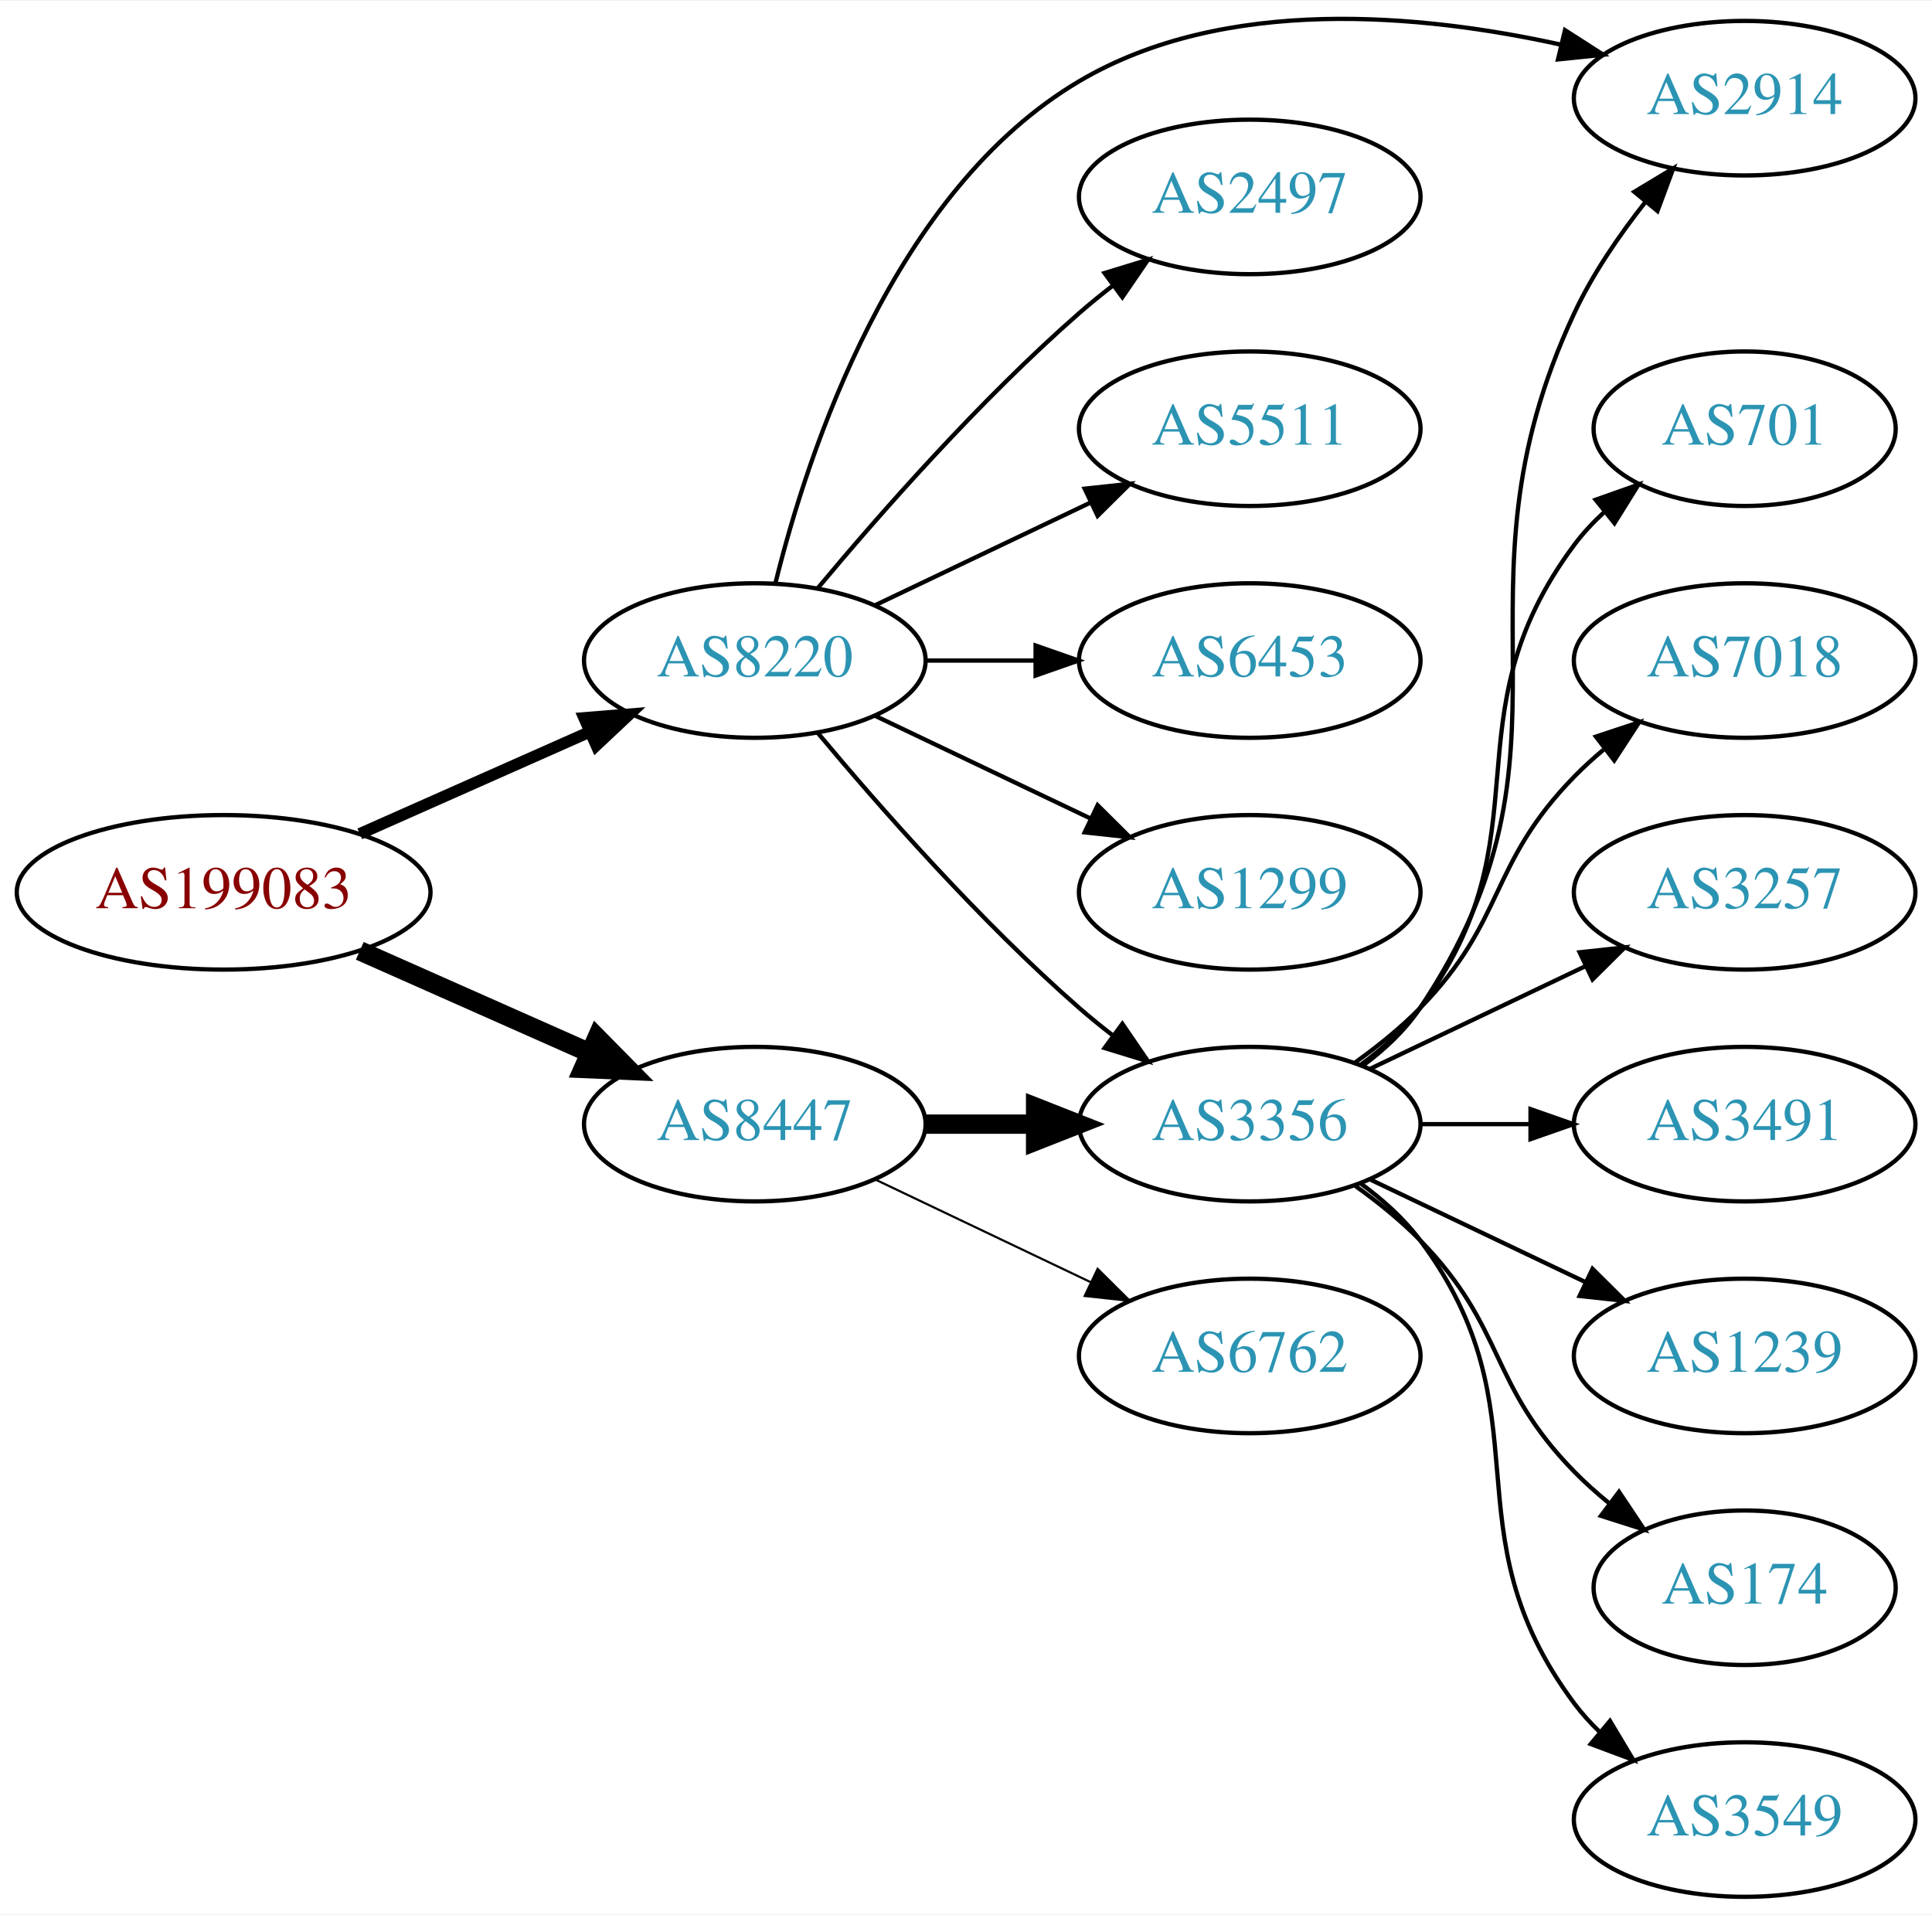
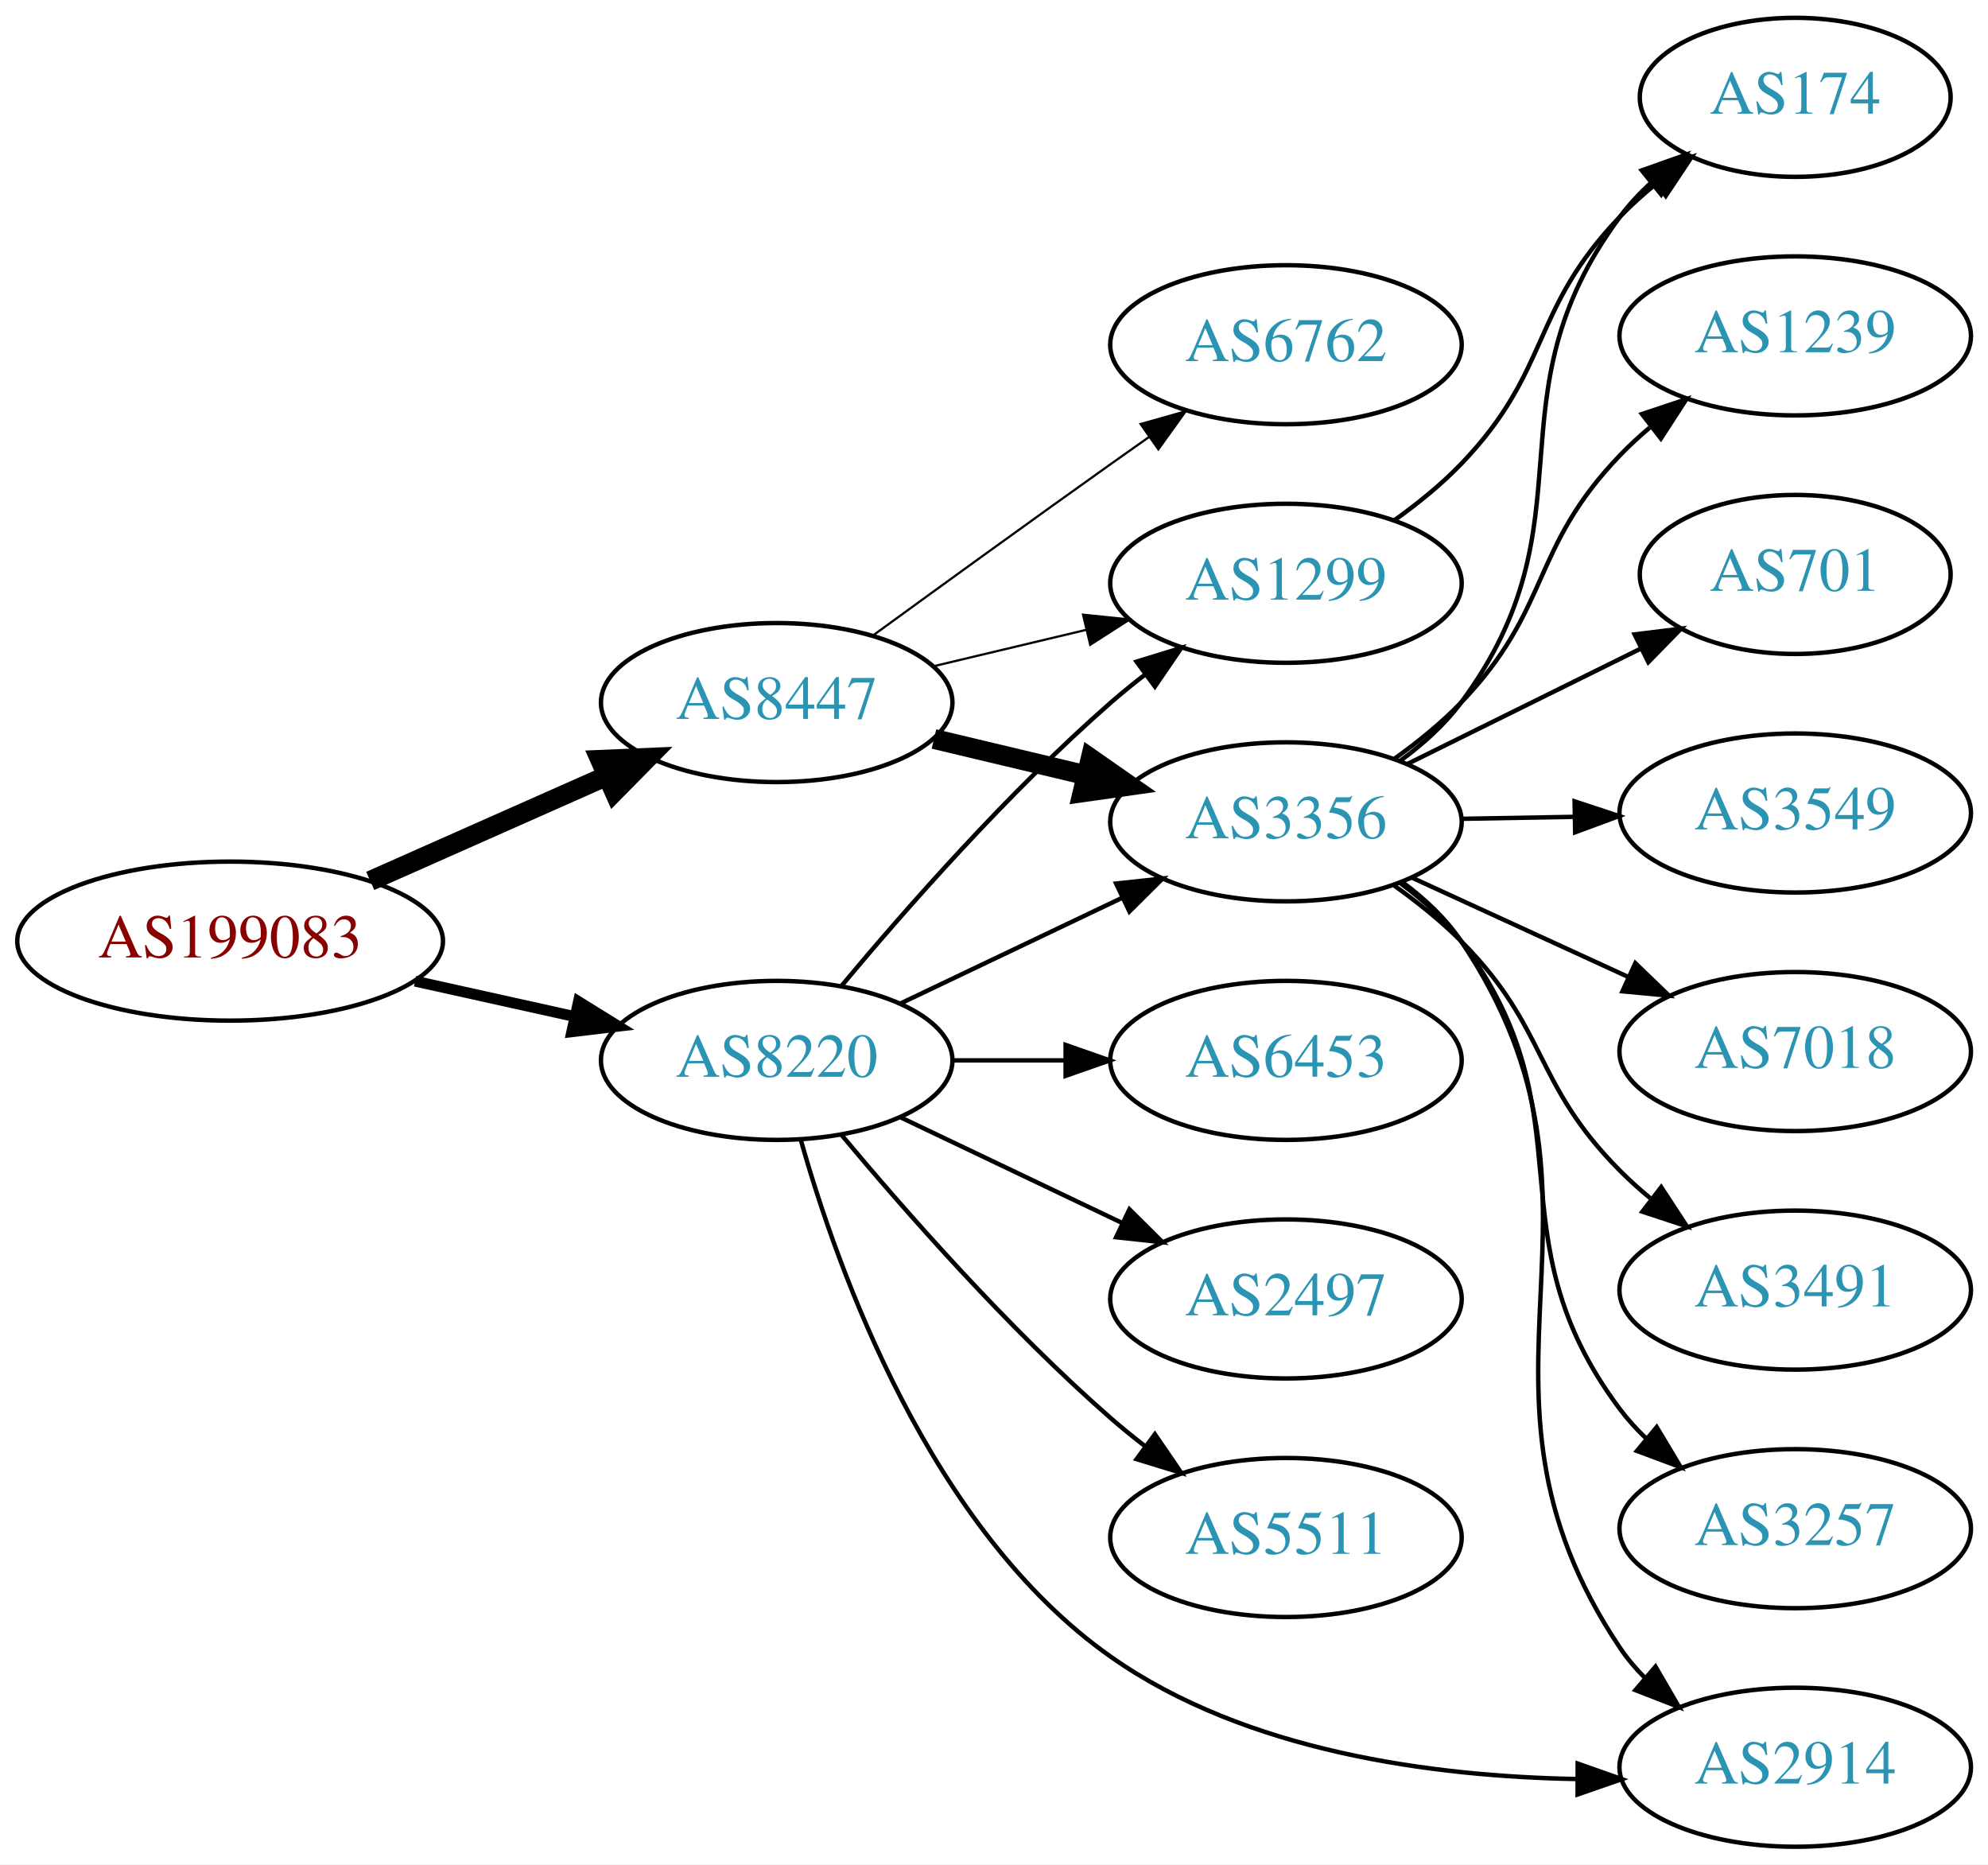
- <svg xmlns="http://www.w3.org/2000/svg" xmlns:xlink="http://www.w3.org/1999/xlink" width="450pt" height="446pt" viewBox="0.00 0.00 450.07 445.68">
-   <g id="graph0" class="graph" transform="scale(1 1) rotate(0) translate(4 441.679)">
-     <polygon fill="white" stroke="none" points="-4,4 -4,-441.679 446.07,-441.679 446.07,4 -4,4" />
+ <svg xmlns="http://www.w3.org/2000/svg" xmlns:xlink="http://www.w3.org/1999/xlink" width="450pt" height="422pt" viewBox="0.00 0.00 450.07 422.00">
+   <g id="graph0" class="graph" transform="scale(1 1) rotate(0) translate(4 418)">
+     <polygon fill="white" stroke="none" points="-4,4 -4,-418 446.07,-418 446.07,4 -4,4" />
    <g id="node1" class="node">
      <g id="a_node1">
        <a xlink:href="/asn/199083" xlink:title="AS199083 ~ MP-AS [AT]">
-           <ellipse fill="#ffffff" stroke="black" cx="48.096" cy="-234" rx="48.192" ry="18" />
-           <text text-anchor="middle" x="48.096" y="-230.3" font-family="Times,serif" font-size="14.00" fill="#880000">AS199083</text>
+           <ellipse fill="#ffffff" stroke="black" cx="48.096" cy="-205" rx="48.192" ry="18" />
+           <text text-anchor="middle" x="48.096" y="-201.3" font-family="Times,serif" font-size="14.00" fill="#880000">AS199083</text>
        </a>
      </g>
    </g>
    <g id="node2" class="node">
      <g id="a_node2">
        <a xlink:href="/asn/8220" xlink:title="AS8220 ~ COLT [GB]">
-           <ellipse fill="#ffffff" stroke="black" cx="171.838" cy="-288" rx="39.794" ry="18" />
-           <text text-anchor="middle" x="171.838" y="-284.3" font-family="Times,serif" font-size="14.00" fill="#2c94b3">AS8220</text>
+           <ellipse fill="#ffffff" stroke="black" cx="171.838" cy="-178" rx="39.794" ry="18" />
+           <text text-anchor="middle" x="171.838" y="-174.3" font-family="Times,serif" font-size="14.00" fill="#2c94b3">AS8220</text>
        </a>
      </g>
    </g>
    <g id="edge1" class="edge">
-       <path fill="none" stroke="black" stroke-width="2.7" d="M79.816,-247.626C96.101,-254.85 116.238,-263.781 133.427,-271.406" />
-       <polygon fill="black" stroke="black" stroke-width="2.7" points="132.07,-274.633 142.631,-275.488 134.909,-268.234 132.07,-274.633" />
+       <path fill="none" stroke="black" stroke-width="2.455" d="M89.973,-195.934C101.513,-193.375 114.132,-190.576 125.896,-187.967" />
+       <polygon fill="black" stroke="black" stroke-width="2.455" points="126.962,-191.316 135.967,-185.734 125.446,-184.482 126.962,-191.316" />
    </g>
    <g id="node3" class="node">
      <g id="a_node3">
        <a xlink:href="/asn/8447" xlink:title="AS8447 ~ A1 Telekom Austria AG [AT]">
-           <ellipse fill="#ffffff" stroke="black" cx="171.838" cy="-180" rx="39.794" ry="18" />
-           <text text-anchor="middle" x="171.838" y="-176.3" font-family="Times,serif" font-size="14.00" fill="#2c94b3">AS8447</text>
+           <ellipse fill="#ffffff" stroke="black" cx="171.838" cy="-259" rx="39.794" ry="18" />
+           <text text-anchor="middle" x="171.838" y="-255.3" font-family="Times,serif" font-size="14.00" fill="#2c94b3">AS8447</text>
        </a>
      </g>
    </g>
    <g id="edge2" class="edge">
-       <path fill="none" stroke="black" stroke-width="4.5" d="M79.816,-220.374C96.101,-213.15 116.238,-204.219 133.427,-196.594" />
-       <polygon fill="black" stroke="black" stroke-width="4.5" points="135.086,-200.166 142.631,-192.512 131.893,-192.967 135.086,-200.166" />
+       <path fill="none" stroke="black" stroke-width="4.5" d="M79.816,-218.626C96.101,-225.85 116.238,-234.781 133.427,-242.406" />
+       <polygon fill="black" stroke="black" stroke-width="4.5" points="131.893,-246.033 142.631,-246.488 135.086,-238.834 131.893,-246.033" />
    </g>
    <g id="node4" class="node">
      <g id="a_node4">
-         <a xlink:href="/asn/2914" xlink:title="AS2914 ~ NTT America, Inc. [US]">
-           <ellipse fill="#ffffff" stroke="black" cx="402.424" cy="-419" rx="39.794" ry="18" />
-           <text text-anchor="middle" x="402.424" y="-415.3" font-family="Times,serif" font-size="14.00" fill="#2c94b3">AS2914</text>
+         <a xlink:href="/asn/1299" xlink:title="AS1299 ~ Telia Carrier [EU]">
+           <ellipse fill="#ffffff" stroke="black" cx="287.131" cy="-286" rx="39.794" ry="18" />
+           <text text-anchor="middle" x="287.131" y="-282.3" font-family="Times,serif" font-size="14.00" fill="#2c94b3">AS1299</text>
        </a>
      </g>
    </g>
    <g id="edge3" class="edge">
-       <path fill="none" stroke="black" d="M176.66,-306.101C184.187,-336.606 204.115,-397.423 247.484,-423 281.293,-442.939 326.952,-438.693 359.751,-431.444" />
-       <polygon fill="black" stroke="black" points="360.575,-434.845 369.49,-429.121 358.951,-428.036 360.575,-434.845" />
+       <path fill="none" stroke="black" d="M186.468,-194.817C200.751,-211.929 224.297,-238.745 247.484,-259 249.95,-261.154 252.589,-263.294 255.286,-265.372" />
+       <polygon fill="black" stroke="black" points="253.311,-268.264 263.44,-271.37 257.459,-262.625 253.311,-268.264" />
    </g>
    <g id="node5" class="node">
      <g id="a_node5">
-         <a xlink:href="/asn/3356" xlink:title="AS3356 ~ Level 3 Parent, LLC [US]">
-           <ellipse fill="#ffffff" stroke="black" cx="287.131" cy="-180" rx="39.794" ry="18" />
-           <text text-anchor="middle" x="287.131" y="-176.3" font-family="Times,serif" font-size="14.00" fill="#2c94b3">AS3356</text>
+         <a xlink:href="/asn/2497" xlink:title="AS2497 ~ Internet Initiative Japan Inc. [JP]">
+           <ellipse fill="#ffffff" stroke="black" cx="287.131" cy="-124" rx="39.794" ry="18" />
+           <text text-anchor="middle" x="287.131" y="-120.3" font-family="Times,serif" font-size="14.00" fill="#2c94b3">AS2497</text>
        </a>
      </g>
    </g>
    <g id="edge4" class="edge">
-       <path fill="none" stroke="black" d="M186.468,-271.183C200.751,-254.071 224.297,-227.255 247.484,-207 249.95,-204.846 252.589,-202.706 255.286,-200.628" />
-       <polygon fill="black" stroke="black" points="257.459,-203.375 263.44,-194.63 253.311,-197.736 257.459,-203.375" />
+       <path fill="none" stroke="black" d="M199.974,-165.066C214.968,-157.919 233.789,-148.948 250.013,-141.215" />
+       <polygon fill="black" stroke="black" points="251.695,-144.291 259.216,-136.829 248.683,-137.972 251.695,-144.291" />
    </g>
    <g id="node6" class="node">
      <g id="a_node6">
-         <a xlink:href="/asn/2497" xlink:title="AS2497 ~ Internet Initiative Japan Inc. [JP]">
-           <ellipse fill="#ffffff" stroke="black" cx="287.131" cy="-396" rx="39.794" ry="18" />
-           <text text-anchor="middle" x="287.131" y="-392.3" font-family="Times,serif" font-size="14.00" fill="#2c94b3">AS2497</text>
+         <a xlink:href="/asn/5511" xlink:title="AS5511 ~ Orange S.A. [FR]">
+           <ellipse fill="#ffffff" stroke="black" cx="287.131" cy="-70" rx="39.794" ry="18" />
+           <text text-anchor="middle" x="287.131" y="-66.3" font-family="Times,serif" font-size="14.00" fill="#2c94b3">AS5511</text>
        </a>
      </g>
    </g>
    <g id="edge5" class="edge">
-       <path fill="none" stroke="black" d="M186.468,-304.817C200.751,-321.929 224.297,-348.745 247.484,-369 249.95,-371.154 252.589,-373.294 255.286,-375.372" />
-       <polygon fill="black" stroke="black" points="253.311,-378.264 263.44,-381.37 257.459,-372.625 253.311,-378.264" />
+       <path fill="none" stroke="black" d="M186.468,-161.183C200.751,-144.071 224.297,-117.255 247.484,-97 249.95,-94.846 252.589,-92.706 255.286,-90.628" />
+       <polygon fill="black" stroke="black" points="257.459,-93.375 263.44,-84.63 253.311,-87.736 257.459,-93.375" />
    </g>
    <g id="node7" class="node">
      <g id="a_node7">
-         <a xlink:href="/asn/5511" xlink:title="AS5511 ~ Orange S.A. [FR]">
-           <ellipse fill="#ffffff" stroke="black" cx="287.131" cy="-342" rx="39.794" ry="18" />
-           <text text-anchor="middle" x="287.131" y="-338.3" font-family="Times,serif" font-size="14.00" fill="#2c94b3">AS5511</text>
+         <a xlink:href="/asn/3356" xlink:title="AS3356 ~ Level 3 Parent, LLC [US]">
+           <ellipse fill="#ffffff" stroke="black" cx="287.131" cy="-232" rx="39.794" ry="18" />
+           <text text-anchor="middle" x="287.131" y="-228.3" font-family="Times,serif" font-size="14.00" fill="#2c94b3">AS3356</text>
        </a>
      </g>
    </g>
    <g id="edge6" class="edge">
-       <path fill="none" stroke="black" d="M199.974,-300.934C214.968,-308.081 233.789,-317.052 250.013,-324.785" />
-       <polygon fill="black" stroke="black" points="248.683,-328.028 259.216,-329.171 251.695,-321.709 248.683,-328.028" />
+       <path fill="none" stroke="black" d="M199.974,-190.934C214.968,-198.081 233.789,-207.052 250.013,-214.785" />
+       <polygon fill="black" stroke="black" points="248.683,-218.028 259.216,-219.171 251.695,-211.709 248.683,-218.028" />
    </g>
    <g id="node8" class="node">
      <g id="a_node8">
        <a xlink:href="/asn/6453" xlink:title="AS6453 ~ TATA COMMUNICATIONS (AMERICA) INC [US]">
-           <ellipse fill="#ffffff" stroke="black" cx="287.131" cy="-288" rx="39.794" ry="18" />
-           <text text-anchor="middle" x="287.131" y="-284.3" font-family="Times,serif" font-size="14.00" fill="#2c94b3">AS6453</text>
+           <ellipse fill="#ffffff" stroke="black" cx="287.131" cy="-178" rx="39.794" ry="18" />
+           <text text-anchor="middle" x="287.131" y="-174.3" font-family="Times,serif" font-size="14.00" fill="#2c94b3">AS6453</text>
        </a>
      </g>
    </g>
    <g id="edge7" class="edge">
-       <path fill="none" stroke="black" d="M211.51,-288C219.713,-288 228.477,-288 237.009,-288" />
-       <polygon fill="black" stroke="black" points="237.248,-291.5 247.248,-288 237.248,-284.5 237.248,-291.5" />
+       <path fill="none" stroke="black" d="M211.51,-178C219.713,-178 228.477,-178 237.009,-178" />
+       <polygon fill="black" stroke="black" points="237.248,-181.5 247.248,-178 237.248,-174.5 237.248,-181.5" />
    </g>
    <g id="node9" class="node">
      <g id="a_node9">
-         <a xlink:href="/asn/1299" xlink:title="AS1299 ~ Telia Carrier [EU]">
-           <ellipse fill="#ffffff" stroke="black" cx="287.131" cy="-234" rx="39.794" ry="18" />
-           <text text-anchor="middle" x="287.131" y="-230.3" font-family="Times,serif" font-size="14.00" fill="#2c94b3">AS1299</text>
+         <a xlink:href="/asn/2914" xlink:title="AS2914 ~ NTT America, Inc. [US]">
+           <ellipse fill="#ffffff" stroke="black" cx="402.424" cy="-18" rx="39.794" ry="18" />
+           <text text-anchor="middle" x="402.424" y="-14.3" font-family="Times,serif" font-size="14.00" fill="#2c94b3">AS2914</text>
        </a>
      </g>
    </g>
    <g id="edge8" class="edge">
-       <path fill="none" stroke="black" d="M199.974,-275.066C214.968,-267.919 233.789,-258.948 250.013,-251.215" />
-       <polygon fill="black" stroke="black" points="251.695,-254.291 259.216,-246.829 248.683,-247.972 251.695,-254.291" />
-     </g>
-     <g id="edge10" class="edge">
-       <path fill="none" stroke="black" stroke-width="4.5" d="M211.51,-180C219.713,-180 228.477,-180 237.009,-180" />
-       <polygon fill="black" stroke="black" stroke-width="4.5" points="237.248,-183.938 247.248,-180 237.248,-176.063 237.248,-183.938" />
+       <path fill="none" stroke="black" d="M177.258,-160.147C185.578,-130.574 206.531,-71.828 247.484,-43 278.051,-21.483 320.42,-15.903 352.972,-15.329" />
+       <polygon fill="black" stroke="black" points="353.177,-18.828 363.168,-15.304 353.16,-11.829 353.177,-18.828" />
+     </g>
+     <g id="edge11" class="edge">
+       <path fill="none" stroke="black" stroke-width="0.5" d="M207.445,-267.248C218.316,-269.838 230.471,-272.735 241.913,-275.462" />
+       <polygon fill="black" stroke="black" stroke-width="0.5" points="241.197,-278.889 251.736,-277.803 242.819,-272.08 241.197,-278.889" />
+     </g>
+     <g id="edge9" class="edge">
+       <path fill="none" stroke="black" stroke-width="4.5" d="M207.445,-250.752C218.316,-248.162 230.471,-245.265 241.913,-242.538" />
+       <polygon fill="black" stroke="black" stroke-width="4.5" points="242.921,-246.346 251.736,-240.197 241.095,-238.685 242.921,-246.346" />
    </g>
    <g id="node10" class="node">
      <g id="a_node10">
        <a xlink:href="/asn/6762" xlink:title="AS6762 ~ TELECOM ITALIA SPARKLE S.p.A. [IT]">
-           <ellipse fill="#ffffff" stroke="black" cx="287.131" cy="-126" rx="39.794" ry="18" />
-           <text text-anchor="middle" x="287.131" y="-122.3" font-family="Times,serif" font-size="14.00" fill="#2c94b3">AS6762</text>
-         </a>
-       </g>
-     </g>
-     <g id="edge9" class="edge">
-       <path fill="none" stroke="black" stroke-width="0.5" d="M199.974,-167.066C214.968,-159.919 233.789,-150.948 250.013,-143.215" />
-       <polygon fill="black" stroke="black" stroke-width="0.5" points="251.695,-146.291 259.216,-138.829 248.683,-139.972 251.695,-146.291" />
-     </g>
-     <g id="edge14" class="edge">
-       <path fill="none" stroke="black" d="M313.45,-193.607C318.506,-197.351 323.318,-201.831 326.777,-207 367.802,-268.294 331.472,-302.217 362.777,-369 367.018,-378.046 373.132,-386.983 379.249,-394.744" />
-       <polygon fill="black" stroke="black" points="376.726,-397.185 385.801,-402.654 382.117,-392.72 376.726,-397.185" />
+           <ellipse fill="#ffffff" stroke="black" cx="287.131" cy="-340" rx="39.794" ry="18" />
+           <text text-anchor="middle" x="287.131" y="-336.3" font-family="Times,serif" font-size="14.00" fill="#2c94b3">AS6762</text>
+         </a>
+       </g>
+     </g>
+     <g id="edge10" class="edge">
+       <path fill="none" stroke="black" stroke-width="0.5" d="M193.686,-274.222C208.62,-285.091 229.234,-300.025 247.484,-313 250.305,-315.005 253.248,-317.085 256.196,-319.159" />
+       <polygon fill="black" stroke="black" stroke-width="0.5" points="254.223,-322.05 264.421,-324.926 258.242,-316.319 254.223,-322.05" />
+     </g>
+     <g id="node15" class="node">
+       <g id="a_node15">
+         <a xlink:href="/asn/174" xlink:title="AS174 ~ Cogent Communications [US]">
+           <ellipse fill="#ffffff" stroke="black" cx="402.424" cy="-396" rx="35.194" ry="18" />
+           <text text-anchor="middle" x="402.424" y="-392.3" font-family="Times,serif" font-size="14.00" fill="#2c94b3">AS174</text>
+         </a>
+       </g>
+     </g>
+     <g id="edge20" class="edge">
+       <path fill="none" stroke="black" d="M311.78,-300.336C317.034,-304.096 322.351,-308.4 326.777,-313 347.293,-334.321 342.262,-347.679 362.777,-369 365.235,-371.554 367.968,-374.017 370.812,-376.347" />
+       <polygon fill="black" stroke="black" points="368.897,-379.286 378.985,-382.522 373.117,-373.701 368.897,-379.286" />
+     </g>
+     <g id="edge17" class="edge">
+       <path fill="none" stroke="black" d="M313.44,-218.386C318.496,-214.643 323.311,-210.165 326.777,-205 367.399,-144.48 322.155,-105.52 362.777,-45 364.402,-42.579 366.324,-40.309 368.427,-38.195" />
+       <polygon fill="black" stroke="black" points="370.794,-40.776 376.115,-31.614 366.242,-35.458 370.794,-40.776" />
    </g>
    <g id="node11" class="node">
      <g id="a_node11">
-         <a xlink:href="/asn/701" xlink:title="AS701 ~ UUNET [US]">
-           <ellipse fill="#ffffff" stroke="black" cx="402.424" cy="-342" rx="35.194" ry="18" />
-           <text text-anchor="middle" x="402.424" y="-338.3" font-family="Times,serif" font-size="14.00" fill="#2c94b3">AS701</text>
-         </a>
-       </g>
-     </g>
-     <g id="edge11" class="edge">
-       <path fill="none" stroke="black" d="M313.062,-193.882C318.138,-197.611 323.056,-202.016 326.777,-207 357.049,-247.542 332.506,-274.458 362.777,-315 364.785,-317.689 367.141,-320.209 369.682,-322.546" />
-       <polygon fill="black" stroke="black" points="367.711,-325.452 377.698,-328.989 372.097,-319.996 367.711,-325.452" />
+         <a xlink:href="/asn/1239" xlink:title="AS1239 ~ Sprint [US]">
+           <ellipse fill="#ffffff" stroke="black" cx="402.424" cy="-342" rx="39.794" ry="18" />
+           <text text-anchor="middle" x="402.424" y="-338.3" font-family="Times,serif" font-size="14.00" fill="#2c94b3">AS1239</text>
+         </a>
+       </g>
+     </g>
+     <g id="edge12" class="edge">
+       <path fill="none" stroke="black" d="M311.78,-246.336C317.034,-250.096 322.351,-254.4 326.777,-259 347.293,-280.321 342.262,-293.679 362.777,-315 364.852,-317.156 367.123,-319.248 369.491,-321.248" />
+       <polygon fill="black" stroke="black" points="367.725,-324.308 377.774,-327.664 372.012,-318.774 367.725,-324.308" />
    </g>
    <g id="node12" class="node">
      <g id="a_node12">
-         <a xlink:href="/asn/7018" xlink:title="AS7018 ~ AT&amp;T Services, Inc. [US]">
-           <ellipse fill="#ffffff" stroke="black" cx="402.424" cy="-288" rx="39.794" ry="18" />
-           <text text-anchor="middle" x="402.424" y="-284.3" font-family="Times,serif" font-size="14.00" fill="#2c94b3">AS7018</text>
-         </a>
-       </g>
-     </g>
-     <g id="edge12" class="edge">
-       <path fill="none" stroke="black" d="M311.725,-194.389C316.981,-198.148 322.313,-202.437 326.777,-207 346.95,-227.617 342.605,-240.383 362.777,-261 364.87,-263.139 367.154,-265.218 369.53,-267.21" />
-       <polygon fill="black" stroke="black" points="367.774,-270.275 377.83,-273.611 372.049,-264.732 367.774,-270.275" />
+         <a xlink:href="/asn/701" xlink:title="AS701 ~ UUNET [US]">
+           <ellipse fill="#ffffff" stroke="black" cx="402.424" cy="-288" rx="35.194" ry="18" />
+           <text text-anchor="middle" x="402.424" y="-284.3" font-family="Times,serif" font-size="14.00" fill="#2c94b3">AS701</text>
+         </a>
+       </g>
+     </g>
+     <g id="edge13" class="edge">
+       <path fill="none" stroke="black" d="M314.693,-245.13C330.475,-252.931 350.647,-262.901 367.565,-271.264" />
+       <polygon fill="black" stroke="black" points="366.064,-274.426 376.58,-275.72 369.166,-268.151 366.064,-274.426" />
    </g>
    <g id="node13" class="node">
      <g id="a_node13">
-         <a xlink:href="/asn/3257" xlink:title="AS3257 ~ GTT [DE]">
+         <a xlink:href="/asn/3549" xlink:title="AS3549 ~ Level 3 Parent, LLC [US]">
          <ellipse fill="#ffffff" stroke="black" cx="402.424" cy="-234" rx="39.794" ry="18" />
-           <text text-anchor="middle" x="402.424" y="-230.3" font-family="Times,serif" font-size="14.00" fill="#2c94b3">AS3257</text>
-         </a>
-       </g>
-     </g>
-     <g id="edge13" class="edge">
-       <path fill="none" stroke="black" d="M315.267,-192.934C330.261,-200.081 349.082,-209.052 365.306,-216.785" />
-       <polygon fill="black" stroke="black" points="363.976,-220.028 374.509,-221.171 366.988,-213.709 363.976,-220.028" />
+           <text text-anchor="middle" x="402.424" y="-230.3" font-family="Times,serif" font-size="14.00" fill="#2c94b3">AS3549</text>
+         </a>
+       </g>
+     </g>
+     <g id="edge14" class="edge">
+       <path fill="none" stroke="black" d="M326.803,-232.683C335.006,-232.828 343.77,-232.982 352.302,-233.133" />
+       <polygon fill="black" stroke="black" points="352.481,-236.636 362.541,-233.314 352.605,-229.638 352.481,-236.636" />
    </g>
    <g id="node14" class="node">
      <g id="a_node14">
-         <a xlink:href="/asn/3491" xlink:title="AS3491 ~ PCCW Global, Inc. [US]">
+         <a xlink:href="/asn/7018" xlink:title="AS7018 ~ AT&amp;T Services, Inc. [US]">
          <ellipse fill="#ffffff" stroke="black" cx="402.424" cy="-180" rx="39.794" ry="18" />
-           <text text-anchor="middle" x="402.424" y="-176.3" font-family="Times,serif" font-size="14.00" fill="#2c94b3">AS3491</text>
+           <text text-anchor="middle" x="402.424" y="-176.3" font-family="Times,serif" font-size="14.00" fill="#2c94b3">AS7018</text>
        </a>
      </g>
    </g>
    <g id="edge15" class="edge">
-       <path fill="none" stroke="black" d="M326.803,-180C335.006,-180 343.77,-180 352.302,-180" />
-       <polygon fill="black" stroke="black" points="352.541,-183.5 362.541,-180 352.541,-176.5 352.541,-183.5" />
-     </g>
-     <g id="node15" class="node">
-       <g id="a_node15">
-         <a xlink:href="/asn/1239" xlink:title="AS1239 ~ Sprint [US]">
-           <ellipse fill="#ffffff" stroke="black" cx="402.424" cy="-126" rx="39.794" ry="18" />
-           <text text-anchor="middle" x="402.424" y="-122.3" font-family="Times,serif" font-size="14.00" fill="#2c94b3">AS1239</text>
-         </a>
-       </g>
+       <path fill="none" stroke="black" d="M315.556,-219.412C330.337,-212.628 348.772,-204.166 364.768,-196.824" />
+       <polygon fill="black" stroke="black" points="366.23,-200.005 373.859,-192.652 363.31,-193.643 366.23,-200.005" />
    </g>
    <g id="edge16" class="edge">
-       <path fill="none" stroke="black" d="M315.267,-167.066C330.261,-159.919 349.082,-150.948 365.306,-143.215" />
-       <polygon fill="black" stroke="black" points="366.988,-146.291 374.509,-138.829 363.976,-139.972 366.988,-146.291" />
+       <path fill="none" stroke="black" d="M313.082,-245.867C318.157,-249.597 323.069,-254.006 326.777,-259 357.441,-300.302 332.114,-327.698 362.777,-369 364.778,-371.694 367.129,-374.218 369.666,-376.557" />
+       <polygon fill="black" stroke="black" points="367.692,-379.461 377.677,-383.004 372.081,-374.008 367.692,-379.461" />
    </g>
    <g id="node16" class="node">
      <g id="a_node16">
-         <a xlink:href="/asn/174" xlink:title="AS174 ~ Cogent Communications [US]">
-           <ellipse fill="#ffffff" stroke="black" cx="402.424" cy="-72" rx="35.194" ry="18" />
-           <text text-anchor="middle" x="402.424" y="-68.3" font-family="Times,serif" font-size="14.00" fill="#2c94b3">AS174</text>
-         </a>
-       </g>
-     </g>
-     <g id="edge17" class="edge">
-       <path fill="none" stroke="black" d="M311.725,-165.611C316.981,-161.852 322.313,-157.563 326.777,-153 346.95,-132.383 342.605,-119.617 362.777,-99 365.257,-96.466 368.003,-94.017 370.856,-91.696" />
-       <polygon fill="black" stroke="black" points="373.158,-94.343 379.041,-85.532 368.947,-88.752 373.158,-94.343" />
+         <a xlink:href="/asn/3491" xlink:title="AS3491 ~ PCCW Global, Inc. [US]">
+           <ellipse fill="#ffffff" stroke="black" cx="402.424" cy="-126" rx="39.794" ry="18" />
+           <text text-anchor="middle" x="402.424" y="-122.3" font-family="Times,serif" font-size="14.00" fill="#2c94b3">AS3491</text>
+         </a>
+       </g>
+     </g>
+     <g id="edge18" class="edge">
+       <path fill="none" stroke="black" d="M311.667,-217.553C316.925,-213.798 322.273,-209.524 326.777,-205 346.611,-185.081 342.944,-172.919 362.777,-153 364.889,-150.879 367.186,-148.814 369.572,-146.831" />
+       <polygon fill="black" stroke="black" points="372.087,-149.312 377.888,-140.447 367.824,-143.76 372.087,-149.312" />
    </g>
    <g id="node17" class="node">
      <g id="a_node17">
-         <a xlink:href="/asn/3549" xlink:title="AS3549 ~ Level 3 Parent, LLC [US]">
-           <ellipse fill="#ffffff" stroke="black" cx="402.424" cy="-18" rx="39.794" ry="18" />
-           <text text-anchor="middle" x="402.424" y="-14.3" font-family="Times,serif" font-size="14.00" fill="#2c94b3">AS3549</text>
-         </a>
-       </g>
-     </g>
-     <g id="edge18" class="edge">
-       <path fill="none" stroke="black" d="M313.062,-166.118C318.138,-162.389 323.056,-157.984 326.777,-153 357.049,-112.458 332.506,-85.542 362.777,-45 364.522,-42.664 366.529,-40.455 368.693,-38.383" />
-       <polygon fill="black" stroke="black" points="371.052,-40.973 376.493,-31.882 366.57,-35.595 371.052,-40.973" />
+         <a xlink:href="/asn/3257" xlink:title="AS3257 ~ GTT [DE]">
+           <ellipse fill="#ffffff" stroke="black" cx="402.424" cy="-72" rx="39.794" ry="18" />
+           <text text-anchor="middle" x="402.424" y="-68.3" font-family="Times,serif" font-size="14.00" fill="#2c94b3">AS3257</text>
+         </a>
+       </g>
+     </g>
+     <g id="edge19" class="edge">
+       <path fill="none" stroke="black" d="M313.041,-218.103C318.118,-214.374 323.042,-209.974 326.777,-205 356.657,-165.217 332.898,-138.783 362.777,-99 364.528,-96.669 366.541,-94.463 368.707,-92.394" />
+       <polygon fill="black" stroke="black" points="371.066,-94.984 376.514,-85.897 366.588,-89.604 371.066,-94.984" />
    </g>
  </g>
</svg>
